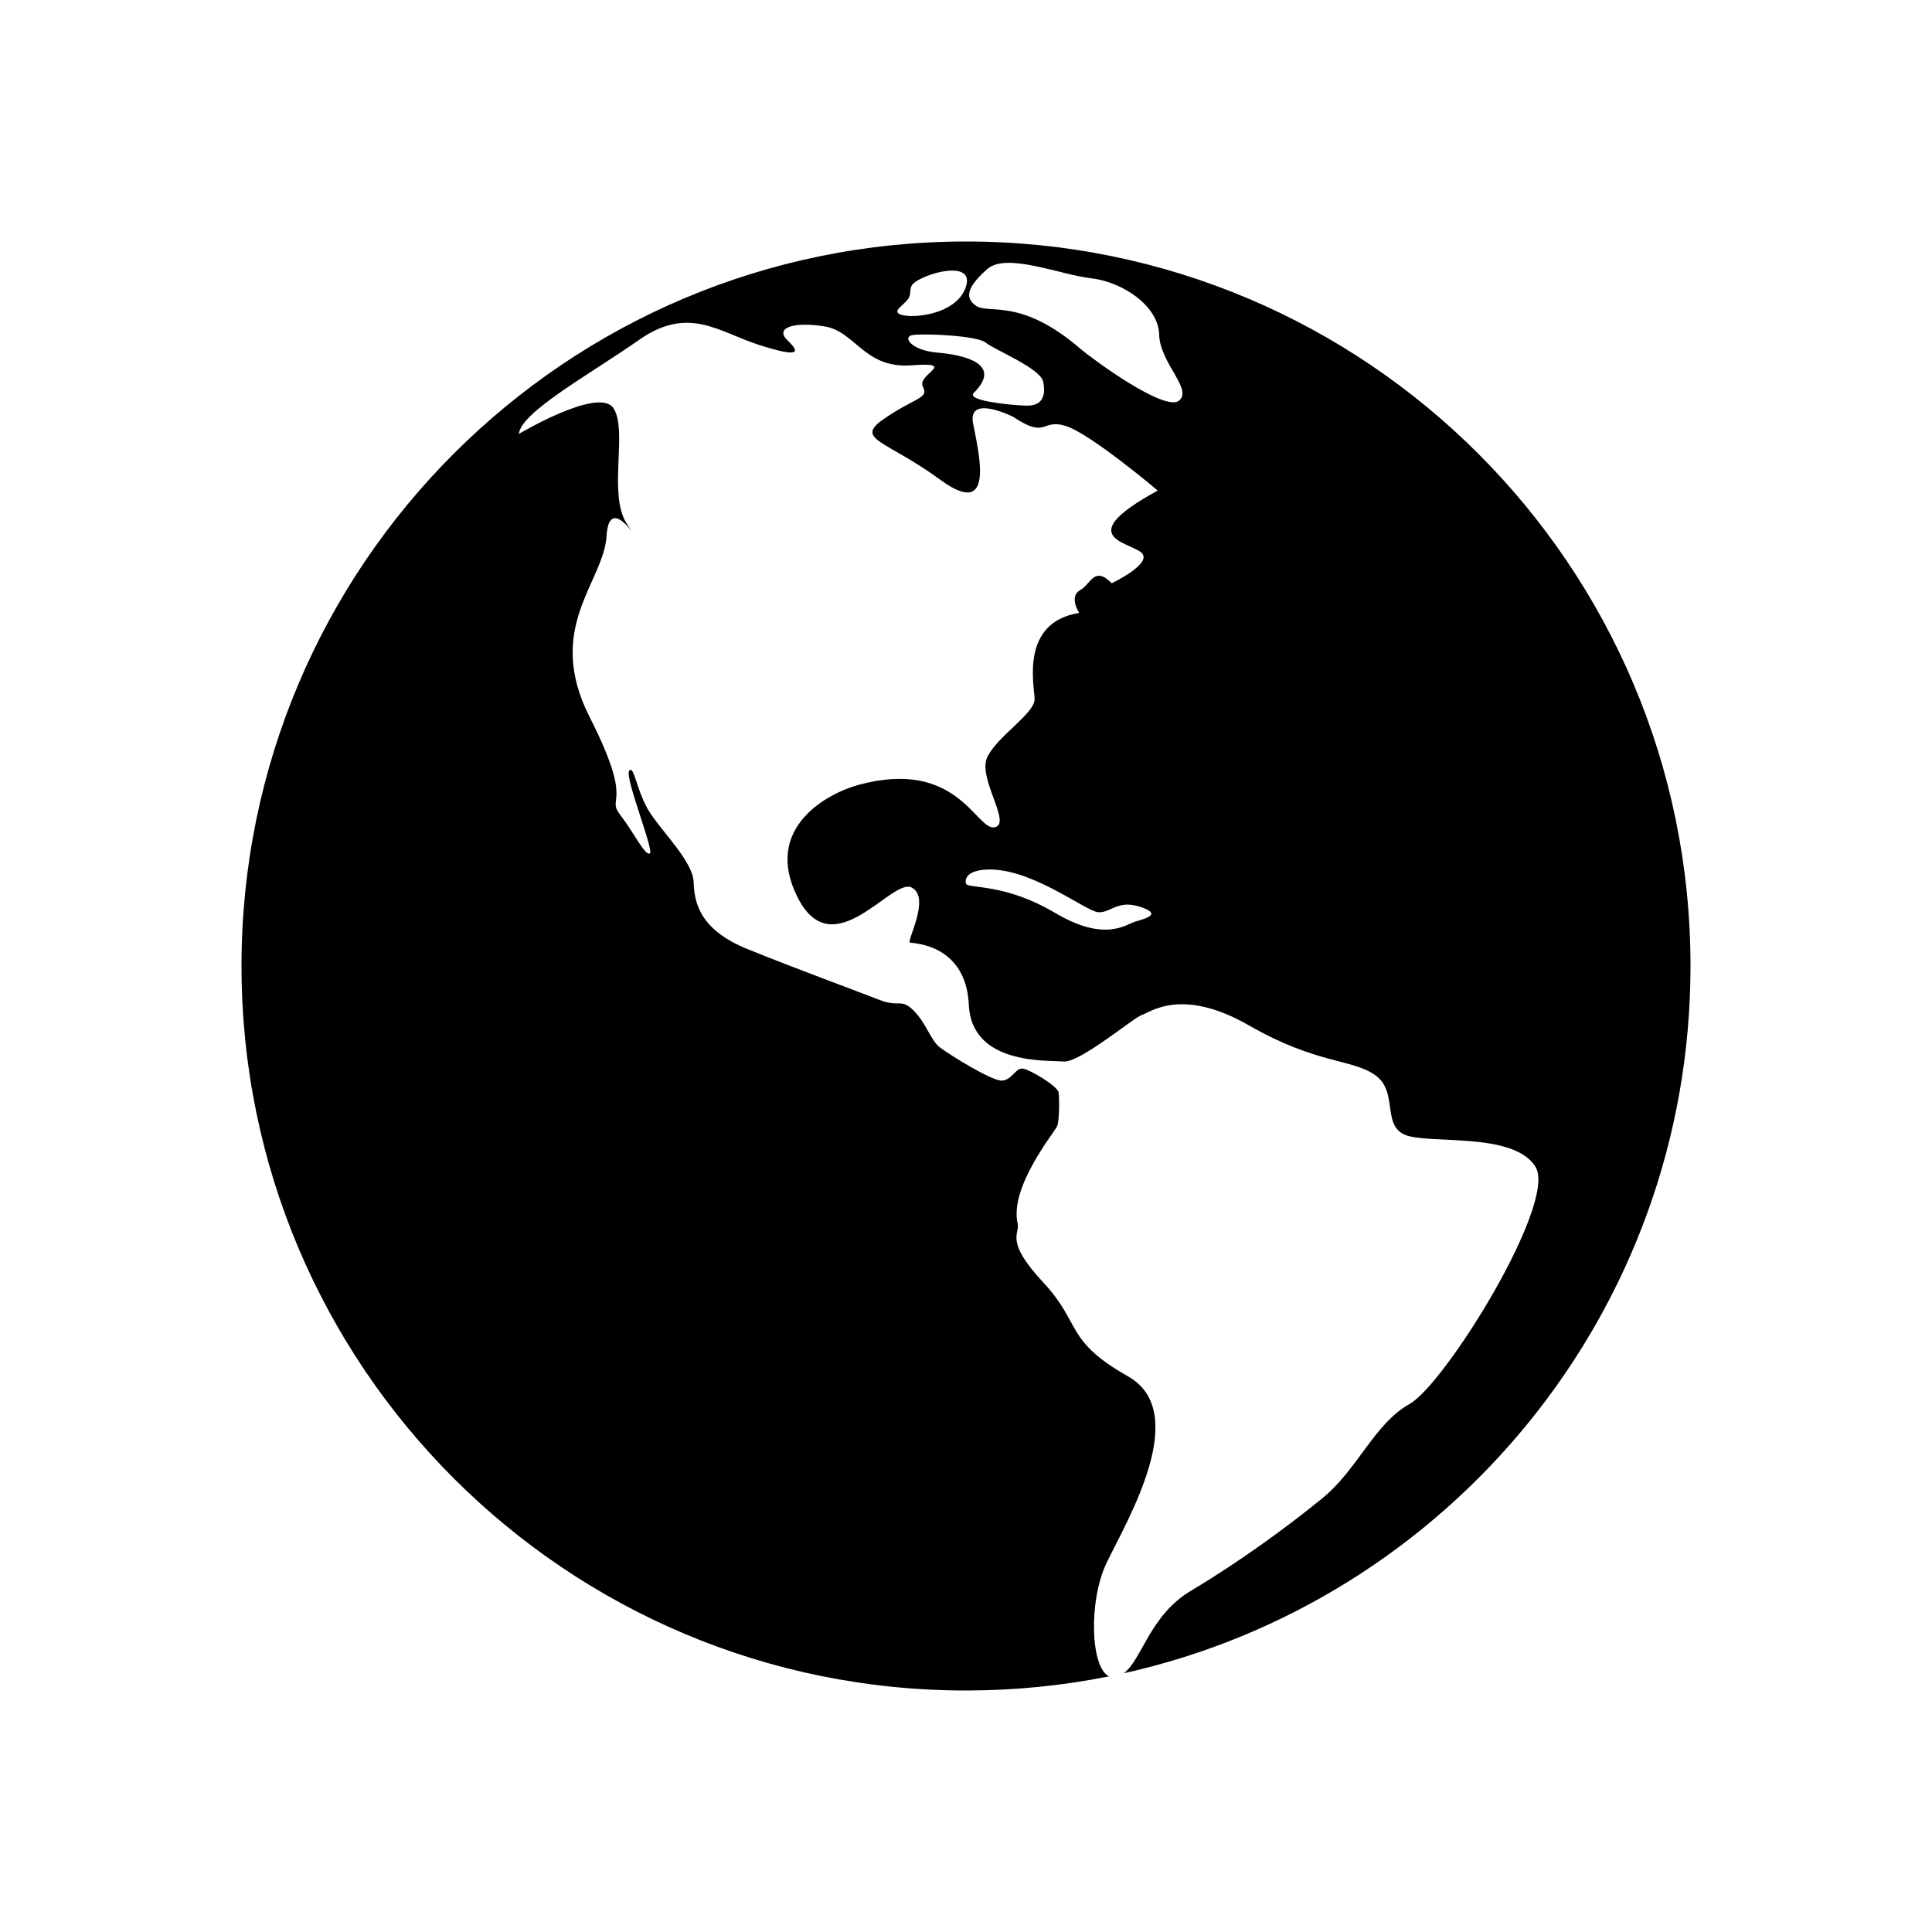
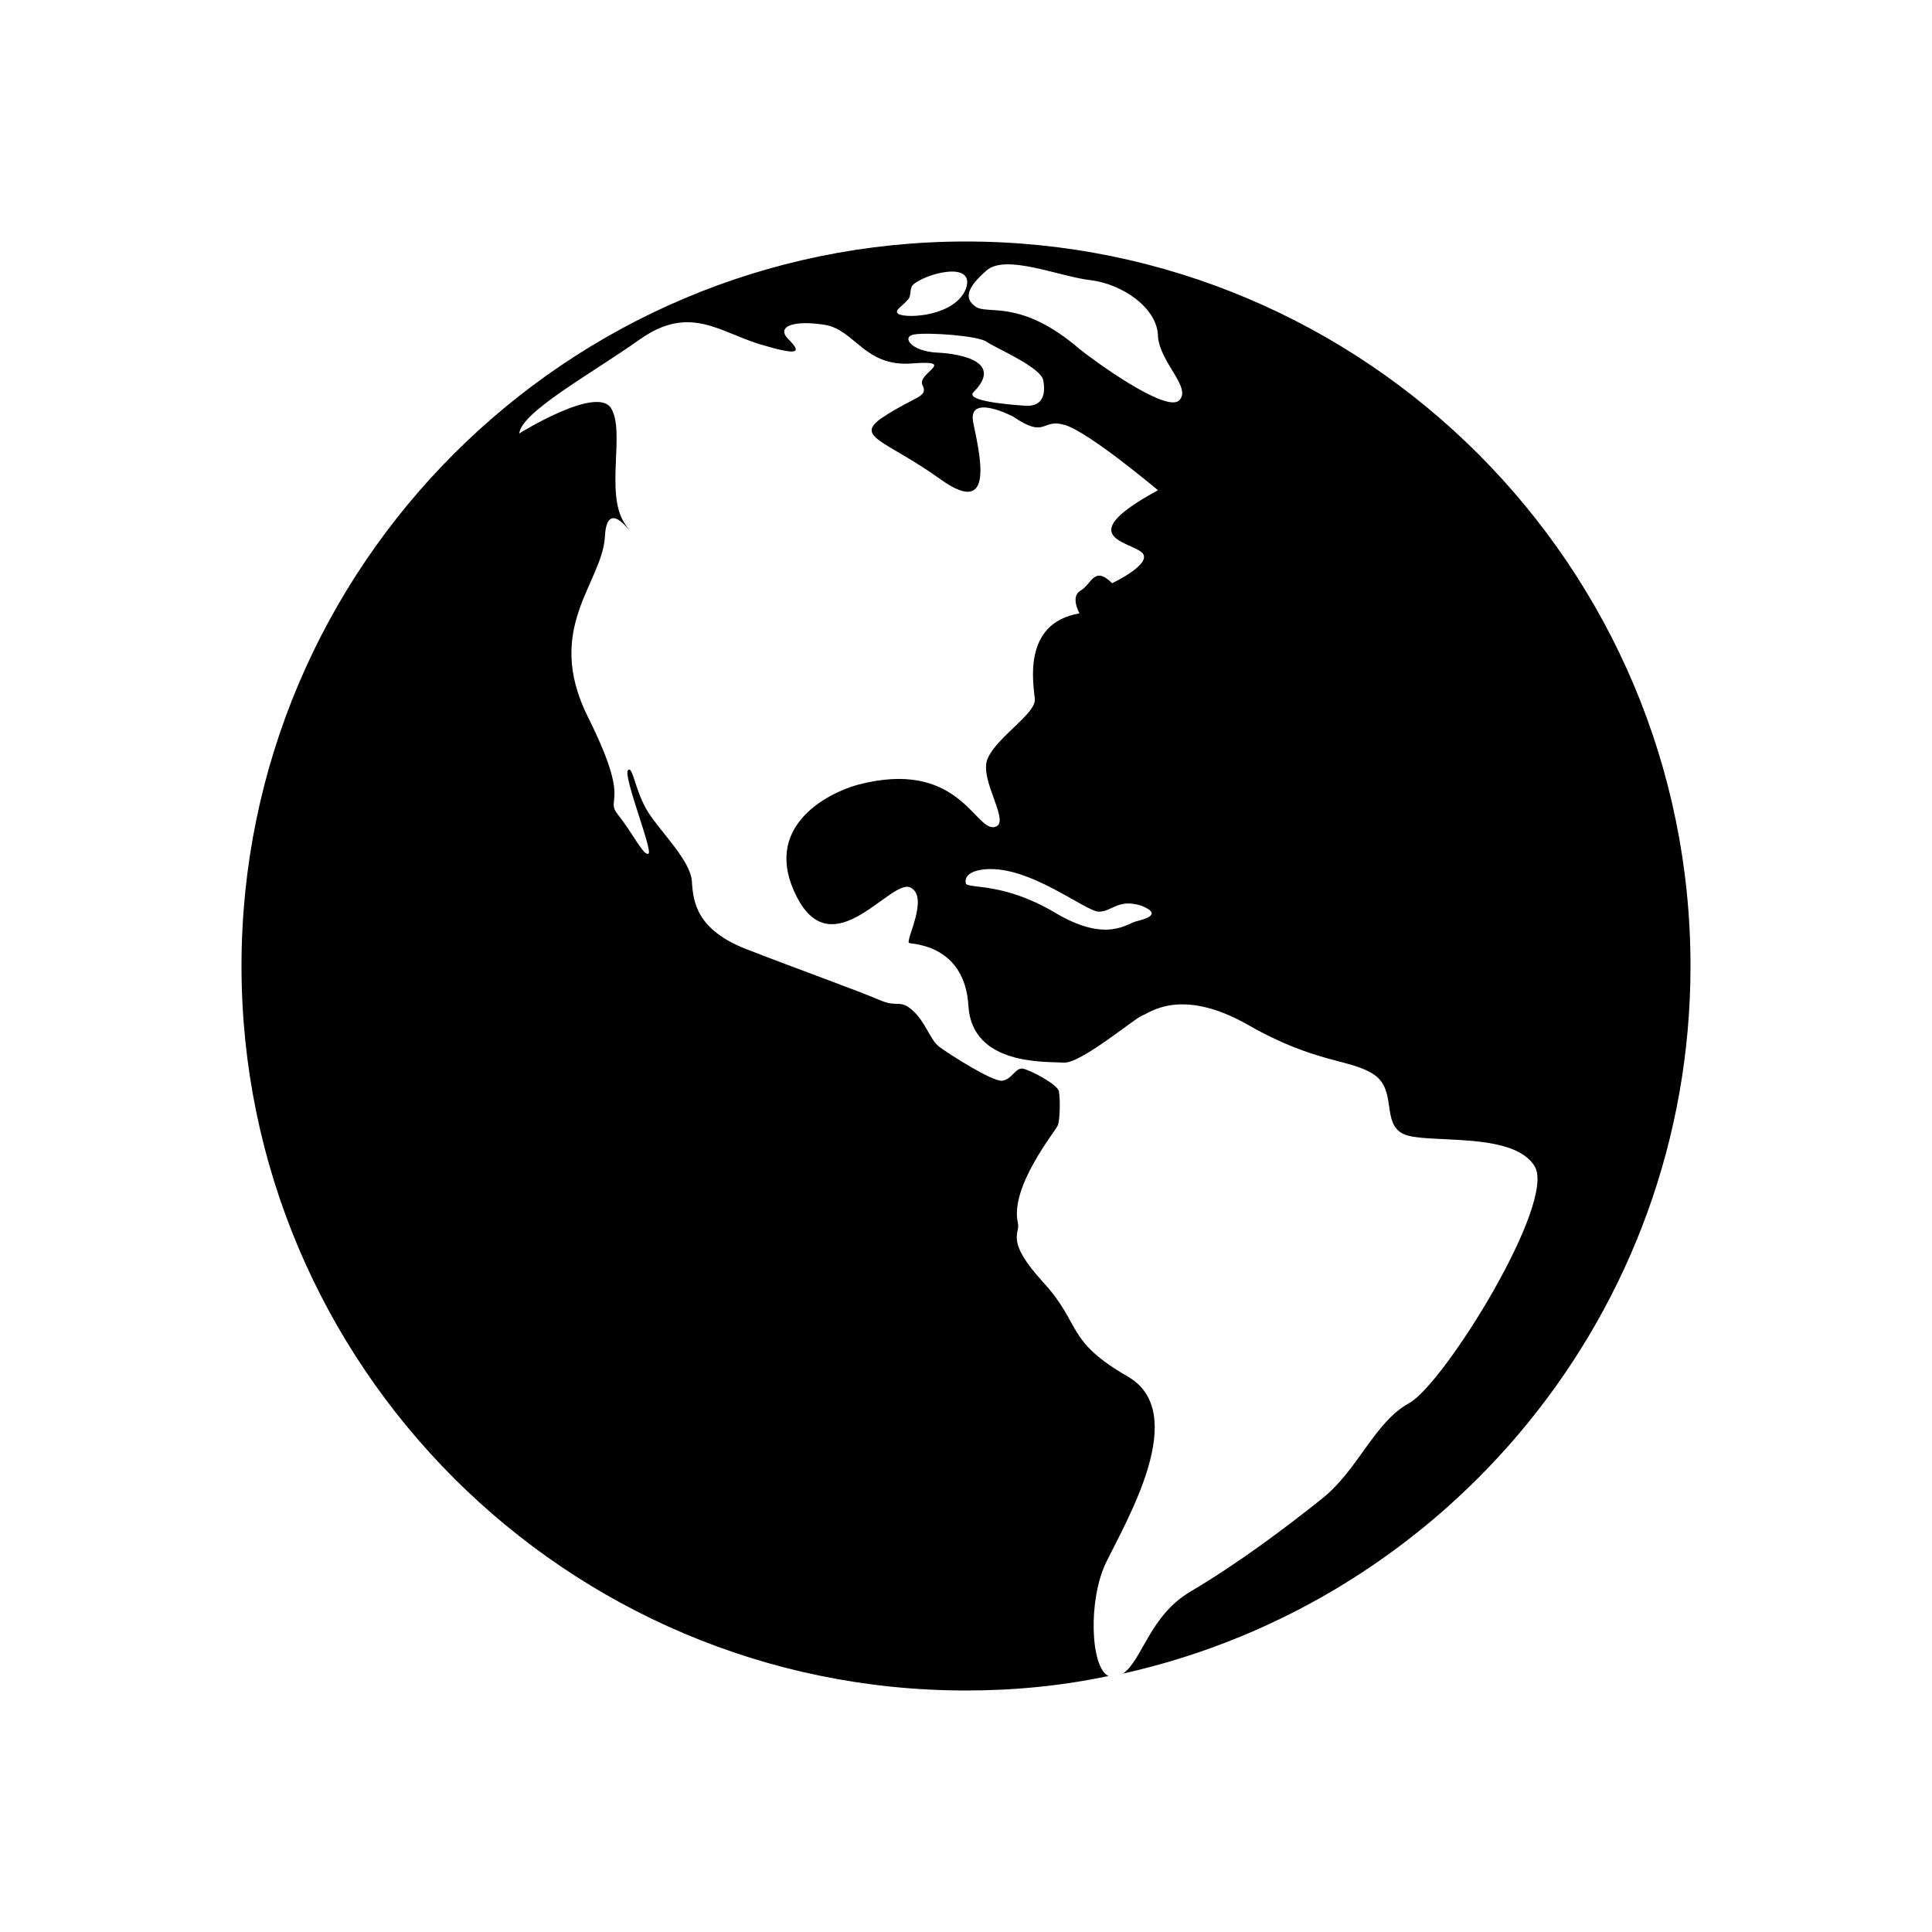
- <svg xmlns="http://www.w3.org/2000/svg" height="1024" width="1024">
-   <path d="M512 128c-212.077 0-384 171.923-384 384s171.923 384 384 384c25.953 0 51.303-2.582 75.812-7.49-9.879-4.725-10.957-40.174-1.188-60.385 10.875-22.5 45-79.5 11.25-98.625s-24.375-27.75-45-49.875-12.19-25.451-13.5-31.125c-4.5-19.5 19.875-48.75 21-51.75s1.125-14.25 0.75-17.625S545.75 566.75 542 566.375s-5.625 6-10.875 6.375-28.125-13.875-33-17.625-7.125-12.75-13.875-19.5-7.5-1.5-18-5.625-44.25-16.5-70.125-27-28.125-25.219-28.5-35.625-15.75-25.5-22.961-36.375c-7.209-10.875-8.539-25.875-11.164-22.5s13.5 42.75 10.875 43.875-8.25-10.875-15.75-20.625 7.875-4.5-16.125-51.75 7.5-71.344 9-96 20.25 9 10.5-6.75 0.75-48.75-6.75-60.75S275 230 275 230c1.125-11.625 37.5-31.5 63.75-49.875s42.281-4.125 63.375 2.625 22.5 4.5 15.375-2.25 3-10.125 19.5-7.5 21 22.5 46.125 20.625 2.625 4.875 6 11.25-3.75 5.625-20.25 16.875S469.25 233 498.5 254.375s20.25-14.25 17.25-30S537.125 221 537.125 221c18 12 14.674 0.66 27.799 4.785S613.625 260 613.625 260c-44.625 24.375-16.5 27-9 32.625s-15.375 16.5-15.375 16.5c-9.375-9.375-10.875 0.375-16.875 3.75s-0.375 12-0.375 12c-31.031 4.875-24 37.5-23.625 45.375s-19.875 19.875-25.125 31.125S536.75 437 527 438.5s-19.5-36.75-72-22.5c-15.828 4.297-51 22.5-32.25 59.625s49.875-10.5 60.375-5.25-3 28.875-0.75 29.25 29.625 1.031 31.125 33 41.625 29.25 50.25 30 37.5-23.625 41.625-24.75S626 522.875 662 543.5s54.375 17.625 66.75 26.25 3.75 25.875 15.375 31.5 58.125-1.875 69.75 17.25-48 115.125-66.75 125.625S719.75 778.625 701 794s-45 34.406-69.75 49.125c-21.908 13.027-25.85 36.365-35.609 43.732C767.496 848.68 896 695.35 896 512 896 299.923 724.077 128 512 128zM602 488.375c-5.25 1.5-16.125 11.25-42.75-4.5s-45-12.75-47.25-15.375c0 0-2.25-6.375 9.375-7.5 23.871-2.311 54 22.125 60.75 22.5s10.125-6.75 22.125-2.883C616.25 484.48 607.25 486.875 602 488.375zM476.375 166.25c-2.615-1.902 2.166-4.092 5.016-7.875 1.645-2.186 0.425-5.815 2.484-7.875 5.625-5.625 33.375-13.5 27.949 1.875C506.4 167.75 480.5 169.25 476.375 166.25zM543.5 215c-9.375-0.375-31.443-2.707-27.375-6.75 15.844-15.75-6-20.25-19.5-21.375S477.5 178.25 484.25 177.5s33.75 0.375 38.25 4.125 28.875 13.5 30.375 20.625S552.875 215.375 543.5 215zM624.875 212.375c-7.5 6-45.24-21.529-52.5-27.75-31.5-27-48.375-18-54.99-22.5-6.617-4.5-4.26-10.5 5.865-19.5s38.625 3 55.125 4.875 35.625 14.625 36 29.781C614.75 192.436 632.375 206.375 624.875 212.375z" />
+ <svg xmlns="http://www.w3.org/2000/svg" height="16" width="16">
+   <path d="M8 2c-3.31 0-6 2.69-6 6s2.69 6 6 6c0.41 0 0.8-0.04 1.18-0.12-0.15-0.07-0.17-0.63-0.02-0.94 0.17-0.35 0.7-1.24 0.18-1.54s-0.38-0.43-0.7-0.78-0.19-0.4-0.21-0.49c-0.07-0.3 0.31-0.76 0.33-0.81s0.02-0.22 0.01-0.28S8.53 8.86 8.47 8.85s-0.09 0.09-0.17 0.1-0.44-0.22-0.52-0.28-0.11-0.2-0.22-0.3-0.12-0.02-0.28-0.09-0.69-0.26-1.1-0.42-0.44-0.39-0.45-0.56-0.25-0.4-0.36-0.57c-0.11-0.17-0.13-0.4-0.17-0.35s0.21 0.67 0.17 0.69-0.13-0.17-0.25-0.32 0.12-0.07-0.25-0.81 0.12-1.11 0.14-1.5 0.32 0.14 0.16-0.11 0.01-0.76-0.11-0.95S4.3 3.59 4.3 3.59c0.02-0.18 0.59-0.49 1-0.78s0.66-0.06 0.99 0.04 0.35 0.07 0.24-0.04 0.05-0.16 0.3-0.12 0.33 0.35 0.72 0.32 0.04 0.08 0.09 0.18-0.06 0.09-0.32 0.26S7.33 3.64 7.79 3.97s0.32-0.22 0.27-0.47S8.39 3.45 8.39 3.45c0.28 0.19 0.23 0.01 0.43 0.07S9.59 4.06 9.59 4.06c-0.7 0.38-0.26 0.42-0.14 0.51s-0.24 0.26-0.24 0.26c-0.15-0.15-0.17 0.01-0.26 0.06s-0.01 0.19-0.01 0.19c-0.48 0.08-0.38 0.59-0.37 0.71s-0.31 0.31-0.39 0.49S8.39 6.83 8.23 6.85s-0.3-0.57-1.13-0.35c-0.25 0.07-0.8 0.35-0.5 0.93s0.78-0.16 0.94-0.08-0.05 0.45-0.01 0.46 0.46 0.02 0.49 0.52 0.65 0.46 0.79 0.47 0.59-0.37 0.65-0.39S9.78 8.17 10.34 8.49s0.85 0.28 1.04 0.41 0.06 0.4 0.24 0.49 0.91-0.03 1.09 0.27-0.75 1.8-1.04 1.96S11.25 12.17 10.95 12.41s-0.7 0.54-1.09 0.77c-0.34 0.2-0.4 0.57-0.56 0.68C11.99 13.26 14 10.86 14 8 14 4.69 11.31 2 8 2zM9.41 7.63c-0.08 0.02-0.25 0.18-0.67-0.07s-0.7-0.2-0.74-0.24c0 0-0.04-0.1 0.15-0.12 0.37-0.04 0.84 0.35 0.95 0.35s0.16-0.11 0.35-0.05C9.63 7.57 9.49 7.61 9.41 7.63zM7.44 2.6c-0.04-0.03 0.03-0.06 0.08-0.12 0.03-0.03 0.01-0.09 0.04-0.12 0.09-0.09 0.52-0.21 0.44 0.03C7.91 2.62 7.51 2.64 7.44 2.6zM8.49 3.36c-0.15-0.01-0.49-0.04-0.43-0.11 0.25-0.25-0.09-0.32-0.3-0.33S7.46 2.79 7.57 2.77s0.53 0.01 0.6 0.06 0.45 0.21 0.47 0.32S8.64 3.37 8.49 3.36zM9.76 3.32c-0.12 0.09-0.71-0.34-0.82-0.43-0.49-0.42-0.76-0.28-0.86-0.35-0.1-0.07-0.07-0.16 0.09-0.3s0.6 0.05 0.86 0.08 0.56 0.23 0.56 0.47C9.61 3.01 9.88 3.22 9.76 3.32z" />
</svg>
